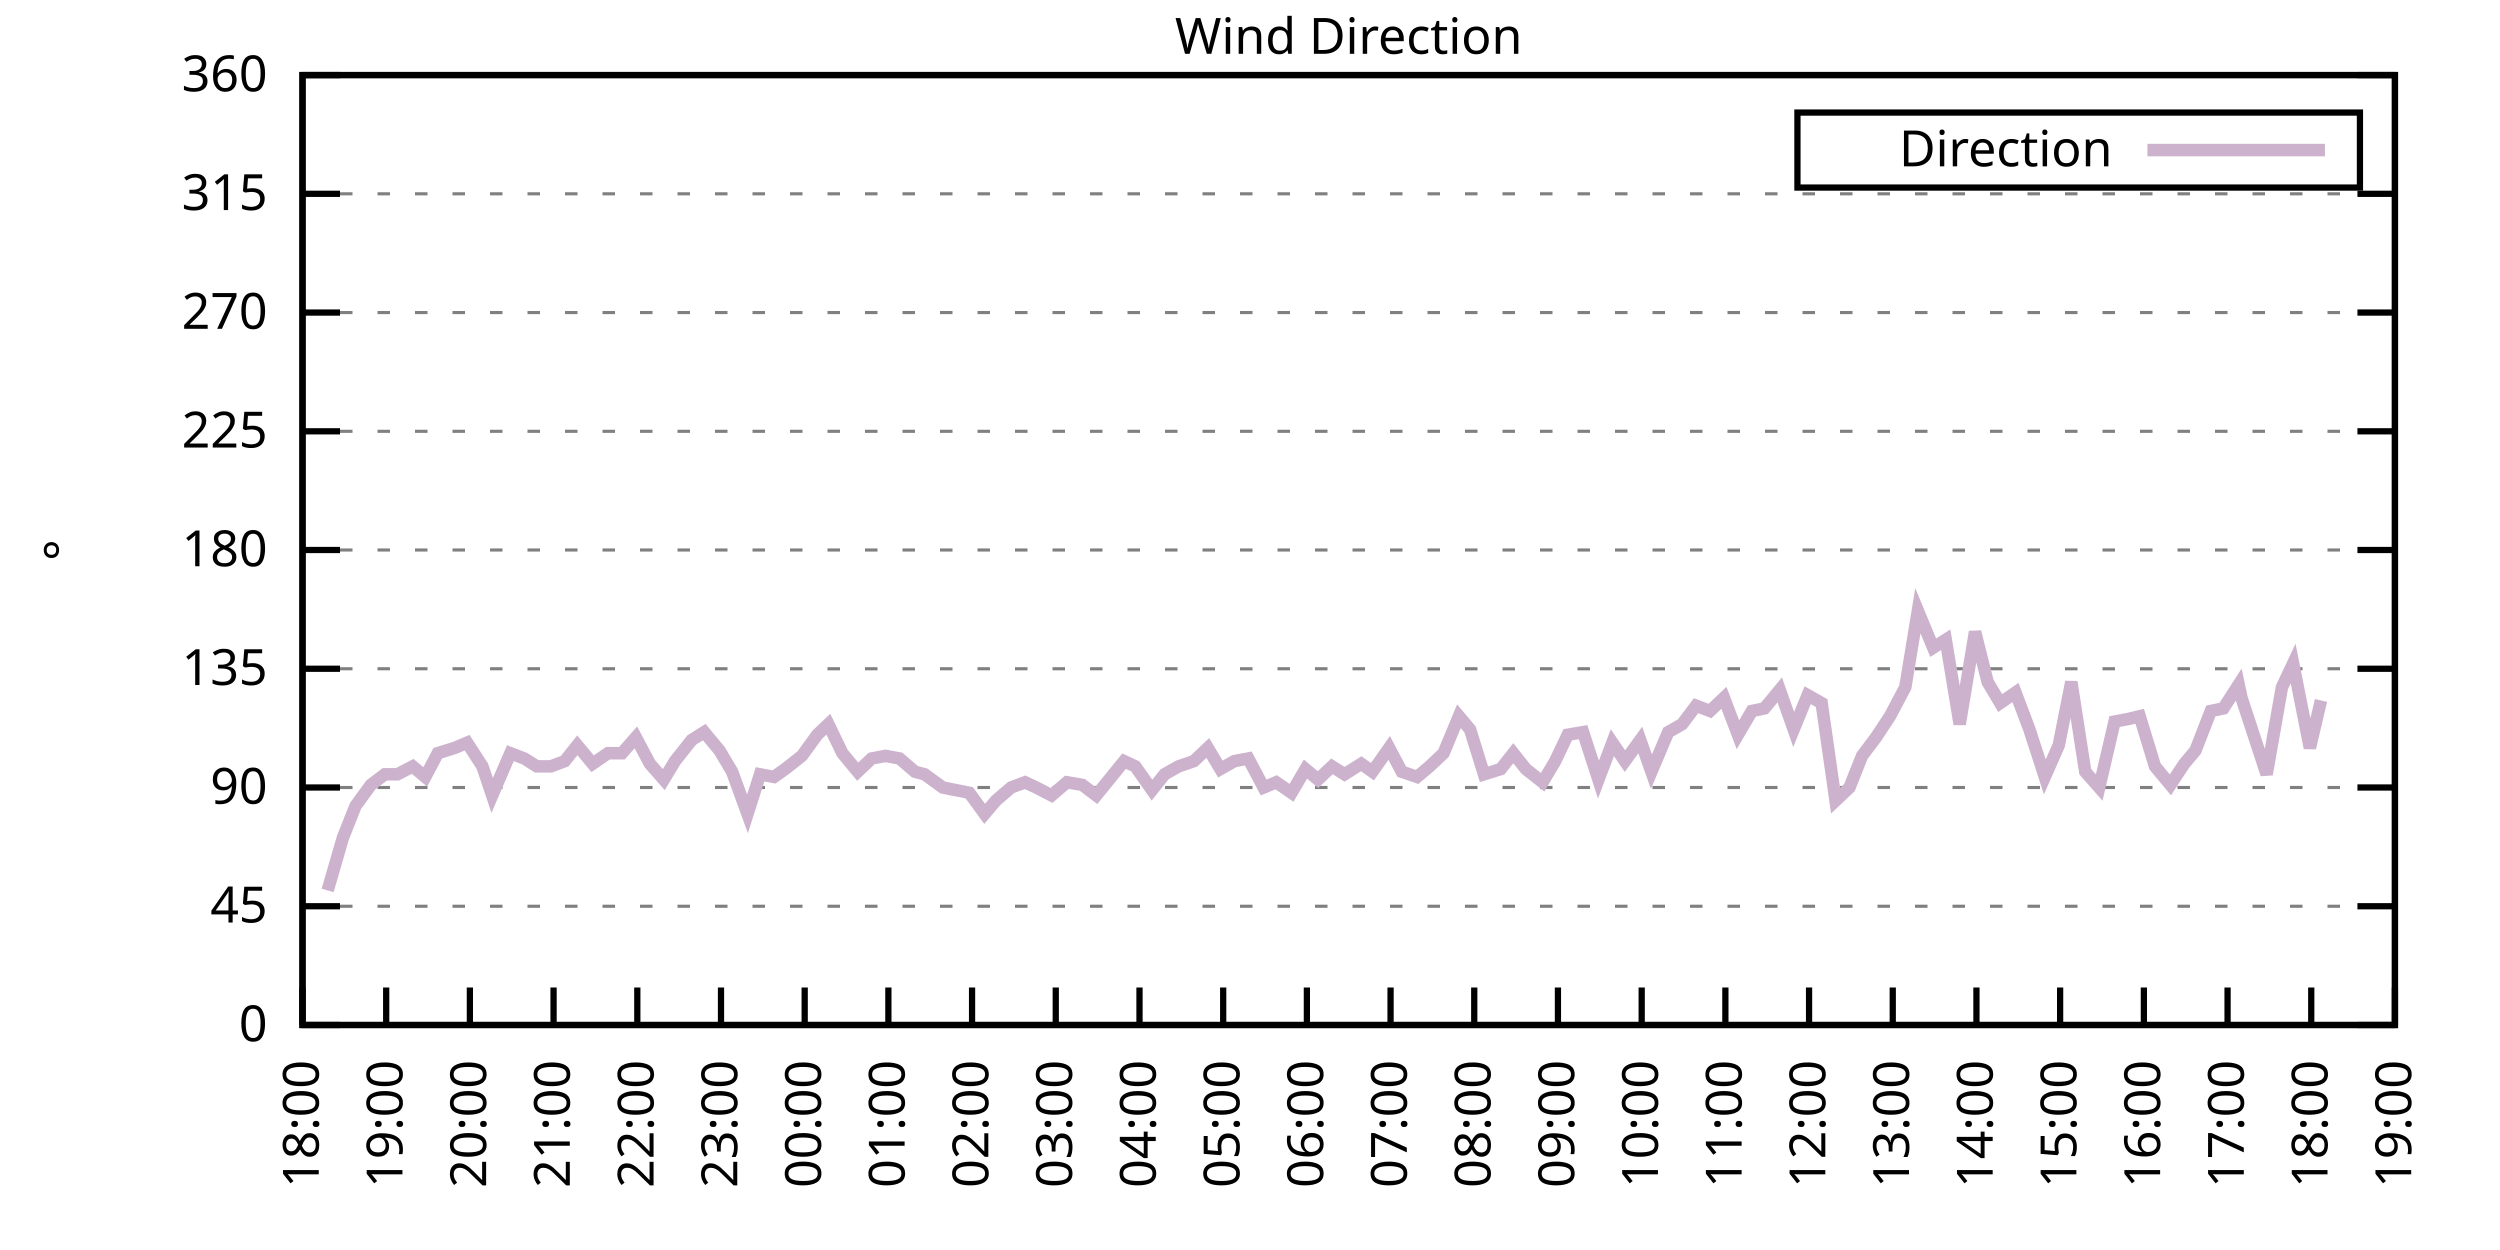
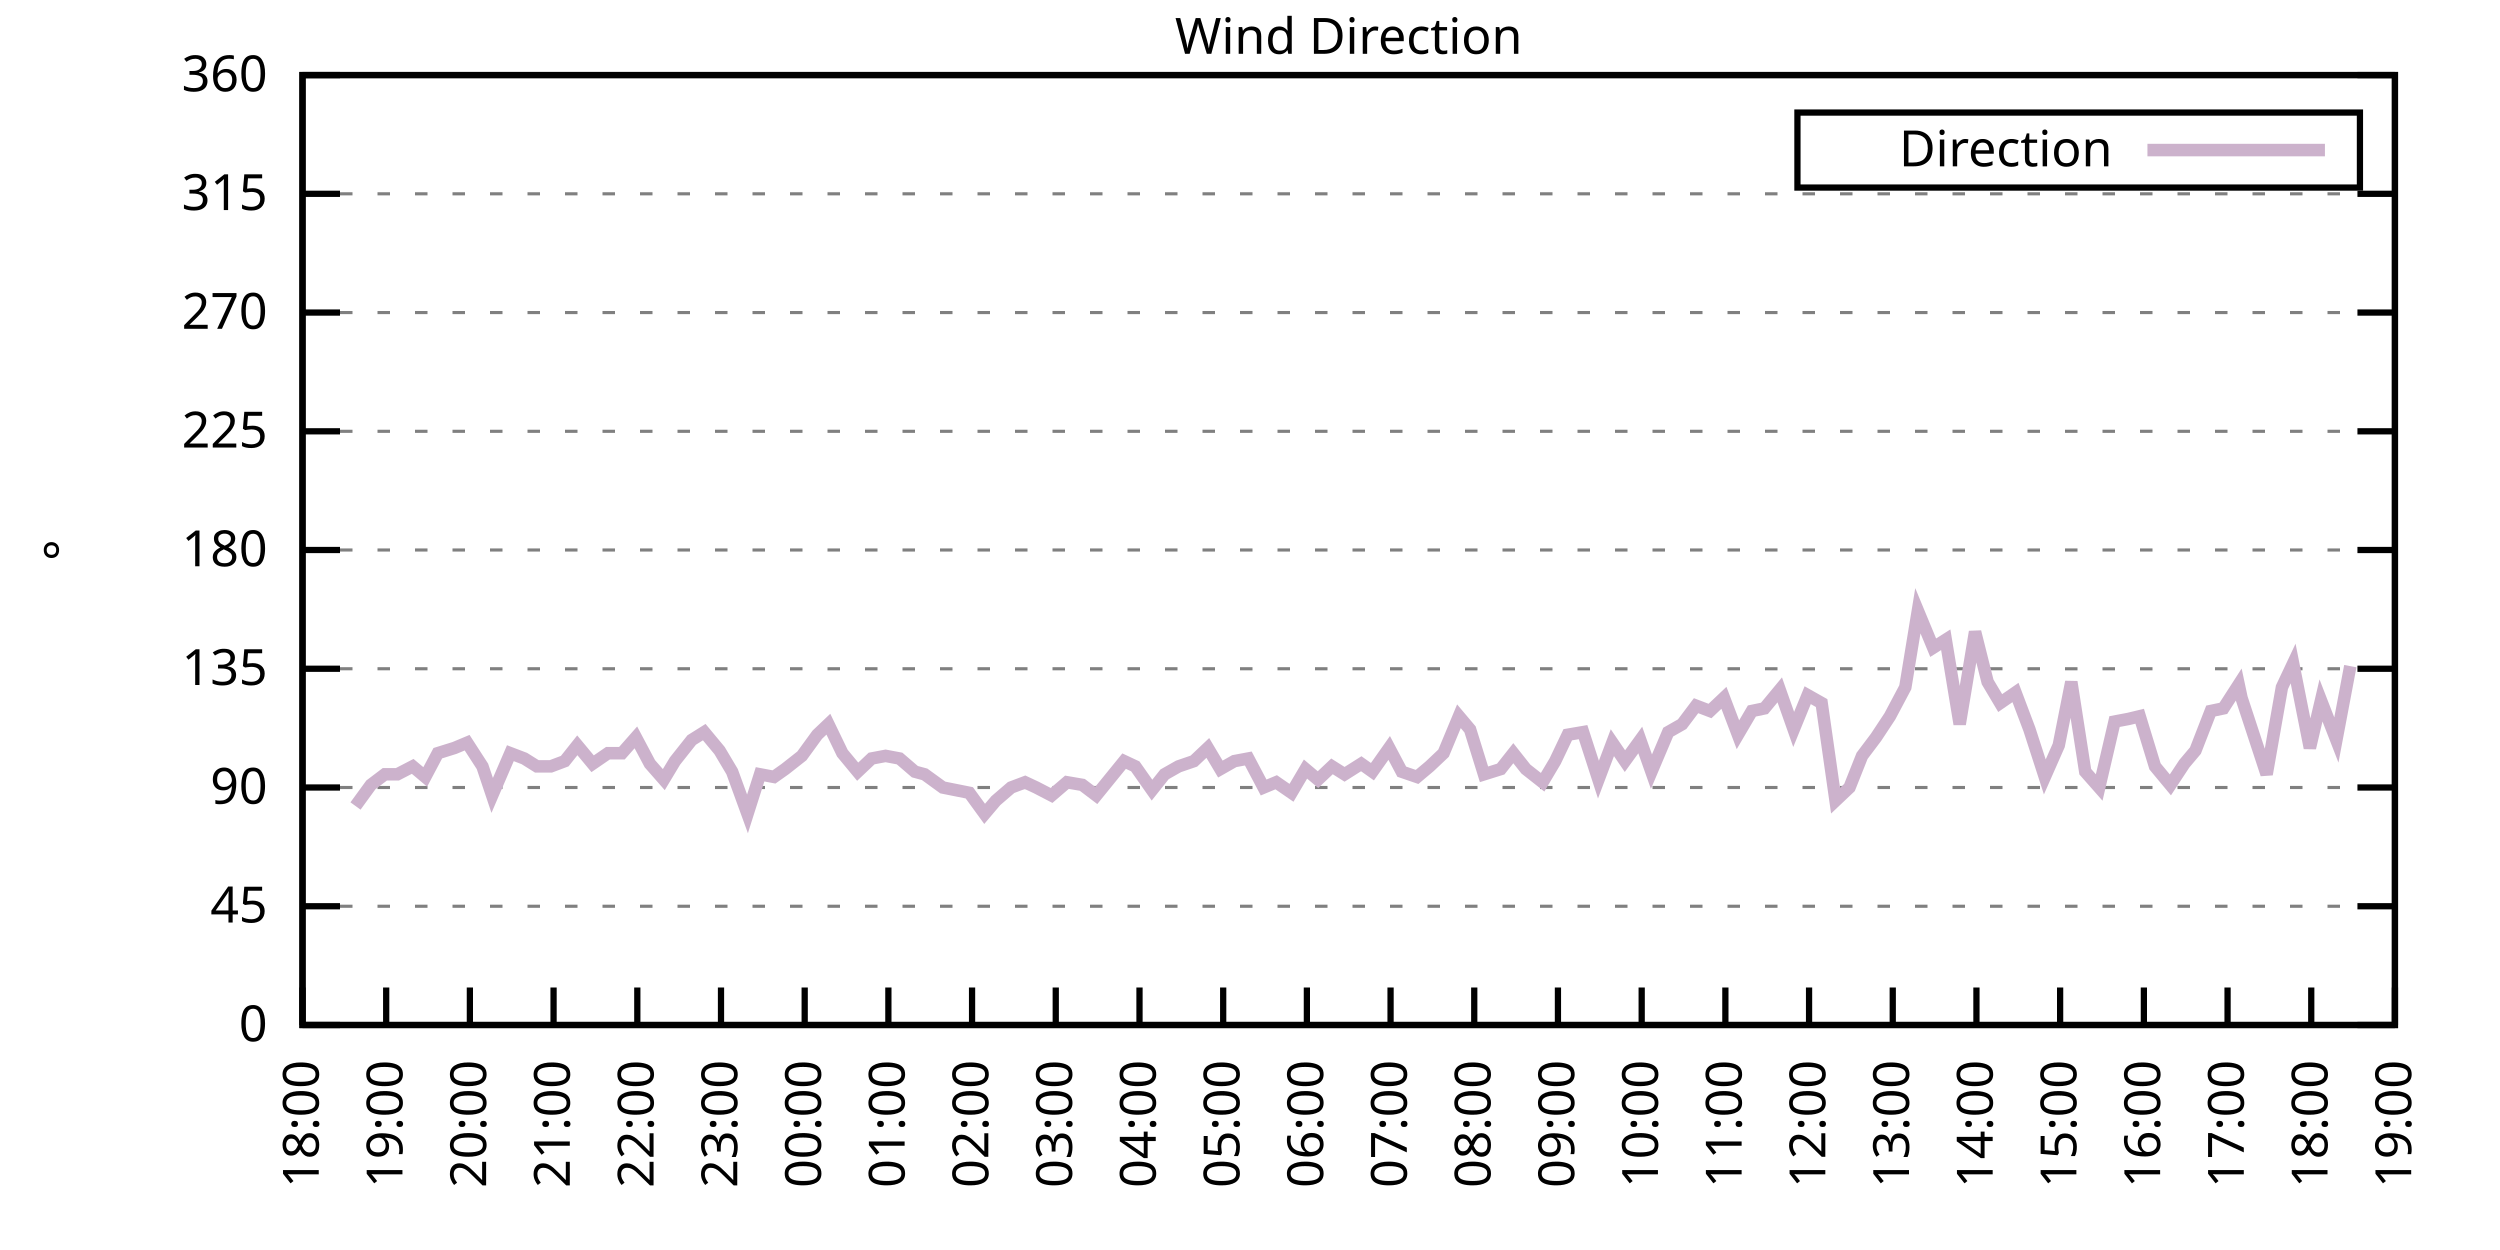
<svg xmlns="http://www.w3.org/2000/svg" xmlns:xlink="http://www.w3.org/1999/xlink" width="400" height="200" viewBox="0 0 400 200">
  <g id="gnuplot_canvas">
    <rect x="0" y="0" width="400" height="200" fill="none" />
    <defs>
      <circle id="gpDot" r="0.5" stroke-width="0.5" stroke="currentColor" />
      <path id="gpPt0" stroke-width="0.333" stroke="currentColor" d="M-1,0 h2 M0,-1 v2" />
      <path id="gpPt1" stroke-width="0.333" stroke="currentColor" d="M-1,-1 L1,1 M1,-1 L-1,1" />
      <path id="gpPt2" stroke-width="0.333" stroke="currentColor" d="M-1,0 L1,0 M0,-1 L0,1 M-1,-1 L1,1 M-1,1 L1,-1" />
      <rect id="gpPt3" stroke-width="0.333" stroke="currentColor" x="-1" y="-1" width="2" height="2" />
      <rect id="gpPt4" stroke-width="0.333" stroke="currentColor" fill="currentColor" x="-1" y="-1" width="2" height="2" />
      <circle id="gpPt5" stroke-width="0.333" stroke="currentColor" cx="0" cy="0" r="1" />
      <use xlink:href="#gpPt5" id="gpPt6" fill="currentColor" stroke="none" />
      <path id="gpPt7" stroke-width="0.333" stroke="currentColor" d="M0,-1.33 L-1.33,0.67 L1.33,0.67 z" />
      <use xlink:href="#gpPt7" id="gpPt8" fill="currentColor" stroke="none" />
      <use xlink:href="#gpPt7" id="gpPt9" stroke="currentColor" transform="rotate(180)" />
      <use xlink:href="#gpPt9" id="gpPt10" fill="currentColor" stroke="none" />
      <use xlink:href="#gpPt3" id="gpPt11" stroke="currentColor" transform="rotate(45)" />
      <use xlink:href="#gpPt11" id="gpPt12" fill="currentColor" stroke="none" />
      <path id="gpPt13" stroke-width="0.333" stroke="currentColor" d="M0,1.330 L1.265,0.411 L0.782,-1.067 L-0.782,-1.076 L-1.265,0.411 z" />
      <use xlink:href="#gpPt13" id="gpPt14" fill="currentColor" stroke="none" />
      <filter id="textbox" filterUnits="objectBoundingBox" x="0" y="0" height="1" width="1">
        <feFlood flood-color="white" flood-opacity="1" result="bgnd" />
        <feComposite in="SourceGraphic" in2="bgnd" operator="atop" />
      </filter>
      <filter id="greybox" filterUnits="objectBoundingBox" x="0" y="0" height="1" width="1">
        <feFlood flood-color="lightgrey" flood-opacity="1" result="grey" />
        <feComposite in="SourceGraphic" in2="grey" operator="atop" />
      </filter>
    </defs>
    <g fill="none" color="white" stroke="currentColor" stroke-width="1.00" stroke-linecap="butt" stroke-linejoin="miter">
</g>
    <g fill="none" color="black" stroke="currentColor" stroke-width="1.00" stroke-linecap="butt" stroke-linejoin="miter">
      <g stroke="none" shape-rendering="crispEdges">
        <polygon fill="rgb(255, 255, 255)" points="48.40,164.00 383.18,164.00 383.18,12.02 48.40,12.02 " />
      </g>
    </g>
    <g fill="none" color="black" stroke="currentColor" stroke-width="1.00" stroke-linecap="butt" stroke-linejoin="miter">
</g>
    <g fill="none" color="black" stroke="black" stroke-width="0.50" stroke-linecap="butt" stroke-linejoin="miter">
</g>
    <g fill="none" color="gray" stroke="currentColor" stroke-width="0.50" stroke-linecap="butt" stroke-linejoin="miter">
      <path stroke="gray" stroke-dasharray="2,4" class="gridline" d="M48.40,164.00 L383.19,164.00  " />
    </g>
    <g fill="none" color="gray" stroke="gray" stroke-width="1.00" stroke-linecap="butt" stroke-linejoin="miter">
</g>
    <g fill="none" color="black" stroke="currentColor" stroke-width="1.00" stroke-linecap="butt" stroke-linejoin="miter">
      <path stroke="black" d="M48.40,164.00 L54.40,164.00 M383.19,164.00 L377.19,164.00  " />
      <g transform="translate(42.80,166.60)" stroke="none" fill="black" font-family="Sans" font-size="8.00" text-anchor="end">
        <text>
          <tspan font-family="Sans"> 0</tspan>
        </text>
      </g>
    </g>
    <g fill="none" color="black" stroke="currentColor" stroke-width="1.00" stroke-linecap="butt" stroke-linejoin="miter">
</g>
    <g fill="none" color="black" stroke="black" stroke-width="0.50" stroke-linecap="butt" stroke-linejoin="miter">
</g>
    <g fill="none" color="gray" stroke="currentColor" stroke-width="0.50" stroke-linecap="butt" stroke-linejoin="miter">
      <path stroke="gray" stroke-dasharray="2,4" class="gridline" d="M48.40,145.00 L383.19,145.00  " />
    </g>
    <g fill="none" color="gray" stroke="gray" stroke-width="1.00" stroke-linecap="butt" stroke-linejoin="miter">
</g>
    <g fill="none" color="black" stroke="currentColor" stroke-width="1.00" stroke-linecap="butt" stroke-linejoin="miter">
      <path stroke="black" d="M48.40,145.00 L54.40,145.00 M383.19,145.00 L377.19,145.00  " />
      <g transform="translate(42.80,147.60)" stroke="none" fill="black" font-family="Sans" font-size="8.00" text-anchor="end">
        <text>
          <tspan font-family="Sans"> 45</tspan>
        </text>
      </g>
    </g>
    <g fill="none" color="black" stroke="currentColor" stroke-width="1.00" stroke-linecap="butt" stroke-linejoin="miter">
</g>
    <g fill="none" color="black" stroke="black" stroke-width="0.50" stroke-linecap="butt" stroke-linejoin="miter">
</g>
    <g fill="none" color="gray" stroke="currentColor" stroke-width="0.50" stroke-linecap="butt" stroke-linejoin="miter">
      <path stroke="gray" stroke-dasharray="2,4" class="gridline" d="M48.40,126.00 L383.19,126.00  " />
    </g>
    <g fill="none" color="gray" stroke="gray" stroke-width="1.00" stroke-linecap="butt" stroke-linejoin="miter">
</g>
    <g fill="none" color="black" stroke="currentColor" stroke-width="1.00" stroke-linecap="butt" stroke-linejoin="miter">
      <path stroke="black" d="M48.40,126.00 L54.40,126.00 M383.19,126.00 L377.19,126.00  " />
      <g transform="translate(42.80,128.60)" stroke="none" fill="black" font-family="Sans" font-size="8.00" text-anchor="end">
        <text>
          <tspan font-family="Sans"> 90</tspan>
        </text>
      </g>
    </g>
    <g fill="none" color="black" stroke="currentColor" stroke-width="1.00" stroke-linecap="butt" stroke-linejoin="miter">
</g>
    <g fill="none" color="black" stroke="black" stroke-width="0.50" stroke-linecap="butt" stroke-linejoin="miter">
</g>
    <g fill="none" color="gray" stroke="currentColor" stroke-width="0.50" stroke-linecap="butt" stroke-linejoin="miter">
      <path stroke="gray" stroke-dasharray="2,4" class="gridline" d="M48.40,107.00 L383.19,107.00  " />
    </g>
    <g fill="none" color="gray" stroke="gray" stroke-width="1.00" stroke-linecap="butt" stroke-linejoin="miter">
</g>
    <g fill="none" color="black" stroke="currentColor" stroke-width="1.00" stroke-linecap="butt" stroke-linejoin="miter">
      <path stroke="black" d="M48.40,107.00 L54.40,107.00 M383.19,107.00 L377.19,107.00  " />
      <g transform="translate(42.80,109.60)" stroke="none" fill="black" font-family="Sans" font-size="8.00" text-anchor="end">
        <text>
          <tspan font-family="Sans"> 135</tspan>
        </text>
      </g>
    </g>
    <g fill="none" color="black" stroke="currentColor" stroke-width="1.00" stroke-linecap="butt" stroke-linejoin="miter">
</g>
    <g fill="none" color="black" stroke="black" stroke-width="0.50" stroke-linecap="butt" stroke-linejoin="miter">
</g>
    <g fill="none" color="gray" stroke="currentColor" stroke-width="0.50" stroke-linecap="butt" stroke-linejoin="miter">
      <path stroke="gray" stroke-dasharray="2,4" class="gridline" d="M48.40,88.00 L383.19,88.00  " />
    </g>
    <g fill="none" color="gray" stroke="gray" stroke-width="1.00" stroke-linecap="butt" stroke-linejoin="miter">
</g>
    <g fill="none" color="black" stroke="currentColor" stroke-width="1.00" stroke-linecap="butt" stroke-linejoin="miter">
      <path stroke="black" d="M48.40,88.00 L54.40,88.00 M383.19,88.00 L377.19,88.00  " />
      <g transform="translate(42.80,90.60)" stroke="none" fill="black" font-family="Sans" font-size="8.00" text-anchor="end">
        <text>
          <tspan font-family="Sans"> 180</tspan>
        </text>
      </g>
    </g>
    <g fill="none" color="black" stroke="currentColor" stroke-width="1.00" stroke-linecap="butt" stroke-linejoin="miter">
</g>
    <g fill="none" color="black" stroke="black" stroke-width="0.50" stroke-linecap="butt" stroke-linejoin="miter">
</g>
    <g fill="none" color="gray" stroke="currentColor" stroke-width="0.50" stroke-linecap="butt" stroke-linejoin="miter">
      <path stroke="gray" stroke-dasharray="2,4" class="gridline" d="M48.40,69.01 L383.19,69.01  " />
    </g>
    <g fill="none" color="gray" stroke="gray" stroke-width="1.00" stroke-linecap="butt" stroke-linejoin="miter">
</g>
    <g fill="none" color="black" stroke="currentColor" stroke-width="1.00" stroke-linecap="butt" stroke-linejoin="miter">
      <path stroke="black" d="M48.40,69.01 L54.40,69.01 M383.19,69.01 L377.19,69.01  " />
      <g transform="translate(42.80,71.61)" stroke="none" fill="black" font-family="Sans" font-size="8.00" text-anchor="end">
        <text>
          <tspan font-family="Sans"> 225</tspan>
        </text>
      </g>
    </g>
    <g fill="none" color="black" stroke="currentColor" stroke-width="1.00" stroke-linecap="butt" stroke-linejoin="miter">
</g>
    <g fill="none" color="black" stroke="black" stroke-width="0.50" stroke-linecap="butt" stroke-linejoin="miter">
</g>
    <g fill="none" color="gray" stroke="currentColor" stroke-width="0.50" stroke-linecap="butt" stroke-linejoin="miter">
      <path stroke="gray" stroke-dasharray="2,4" class="gridline" d="M48.40,50.01 L383.19,50.01  " />
    </g>
    <g fill="none" color="gray" stroke="gray" stroke-width="1.00" stroke-linecap="butt" stroke-linejoin="miter">
</g>
    <g fill="none" color="black" stroke="currentColor" stroke-width="1.00" stroke-linecap="butt" stroke-linejoin="miter">
      <path stroke="black" d="M48.40,50.01 L54.40,50.01 M383.19,50.01 L377.19,50.01  " />
      <g transform="translate(42.80,52.61)" stroke="none" fill="black" font-family="Sans" font-size="8.00" text-anchor="end">
        <text>
          <tspan font-family="Sans"> 270</tspan>
        </text>
      </g>
    </g>
    <g fill="none" color="black" stroke="currentColor" stroke-width="1.00" stroke-linecap="butt" stroke-linejoin="miter">
</g>
    <g fill="none" color="black" stroke="black" stroke-width="0.50" stroke-linecap="butt" stroke-linejoin="miter">
</g>
    <g fill="none" color="gray" stroke="currentColor" stroke-width="0.50" stroke-linecap="butt" stroke-linejoin="miter">
      <path stroke="gray" stroke-dasharray="2,4" class="gridline" d="M48.40,31.01 L383.19,31.01  " />
    </g>
    <g fill="none" color="gray" stroke="gray" stroke-width="1.00" stroke-linecap="butt" stroke-linejoin="miter">
</g>
    <g fill="none" color="black" stroke="currentColor" stroke-width="1.00" stroke-linecap="butt" stroke-linejoin="miter">
      <path stroke="black" d="M48.40,31.01 L54.40,31.01 M383.19,31.01 L377.19,31.01  " />
      <g transform="translate(42.80,33.61)" stroke="none" fill="black" font-family="Sans" font-size="8.00" text-anchor="end">
        <text>
          <tspan font-family="Sans"> 315</tspan>
        </text>
      </g>
    </g>
    <g fill="none" color="black" stroke="currentColor" stroke-width="1.00" stroke-linecap="butt" stroke-linejoin="miter">
</g>
    <g fill="none" color="black" stroke="black" stroke-width="0.50" stroke-linecap="butt" stroke-linejoin="miter">
</g>
    <g fill="none" color="gray" stroke="currentColor" stroke-width="0.50" stroke-linecap="butt" stroke-linejoin="miter">
      <path stroke="gray" stroke-dasharray="2,4" class="gridline" d="M48.40,12.01 L383.19,12.01  " />
    </g>
    <g fill="none" color="gray" stroke="gray" stroke-width="1.00" stroke-linecap="butt" stroke-linejoin="miter">
</g>
    <g fill="none" color="black" stroke="currentColor" stroke-width="1.00" stroke-linecap="butt" stroke-linejoin="miter">
      <path stroke="black" d="M48.40,12.01 L54.40,12.01 M383.19,12.01 L377.19,12.01  " />
      <g transform="translate(42.80,14.61)" stroke="none" fill="black" font-family="Sans" font-size="8.00" text-anchor="end">
        <text>
          <tspan font-family="Sans"> 360</tspan>
        </text>
      </g>
    </g>
    <g fill="none" color="black" stroke="currentColor" stroke-width="1.00" stroke-linecap="butt" stroke-linejoin="miter">
      <path stroke="black" d="M48.40,164.00 L48.40,158.00  " />
      <g transform="translate(51.00,169.60) rotate(270.00)" stroke="none" fill="black" font-family="Sans" font-size="8.00" text-anchor="end">
        <text>
          <tspan font-family="Sans">18:00</tspan>
        </text>
      </g>
    </g>
    <g fill="none" color="black" stroke="currentColor" stroke-width="1.00" stroke-linecap="butt" stroke-linejoin="miter">
      <path stroke="black" d="M61.79,164.00 L61.79,158.00  " />
      <g transform="translate(64.39,169.60) rotate(270.00)" stroke="none" fill="black" font-family="Sans" font-size="8.00" text-anchor="end">
        <text>
          <tspan font-family="Sans">19:00</tspan>
        </text>
      </g>
    </g>
    <g fill="none" color="black" stroke="currentColor" stroke-width="1.00" stroke-linecap="butt" stroke-linejoin="miter">
      <path stroke="black" d="M75.18,164.00 L75.18,158.00  " />
      <g transform="translate(77.78,169.60) rotate(270.00)" stroke="none" fill="black" font-family="Sans" font-size="8.00" text-anchor="end">
        <text>
          <tspan font-family="Sans">20:00</tspan>
        </text>
      </g>
    </g>
    <g fill="none" color="black" stroke="currentColor" stroke-width="1.00" stroke-linecap="butt" stroke-linejoin="miter">
      <path stroke="black" d="M88.57,164.00 L88.57,158.00  " />
      <g transform="translate(91.17,169.60) rotate(270.00)" stroke="none" fill="black" font-family="Sans" font-size="8.00" text-anchor="end">
        <text>
          <tspan font-family="Sans">21:00</tspan>
        </text>
      </g>
    </g>
    <g fill="none" color="black" stroke="currentColor" stroke-width="1.00" stroke-linecap="butt" stroke-linejoin="miter">
      <path stroke="black" d="M101.97,164.00 L101.97,158.00  " />
      <g transform="translate(104.57,169.60) rotate(270.00)" stroke="none" fill="black" font-family="Sans" font-size="8.00" text-anchor="end">
        <text>
          <tspan font-family="Sans">22:00</tspan>
        </text>
      </g>
    </g>
    <g fill="none" color="black" stroke="currentColor" stroke-width="1.00" stroke-linecap="butt" stroke-linejoin="miter">
      <path stroke="black" d="M115.36,164.00 L115.36,158.00  " />
      <g transform="translate(117.96,169.60) rotate(270.00)" stroke="none" fill="black" font-family="Sans" font-size="8.00" text-anchor="end">
        <text>
          <tspan font-family="Sans">23:00</tspan>
        </text>
      </g>
    </g>
    <g fill="none" color="black" stroke="currentColor" stroke-width="1.00" stroke-linecap="butt" stroke-linejoin="miter">
      <path stroke="black" d="M128.75,164.00 L128.75,158.00  " />
      <g transform="translate(131.35,169.60) rotate(270.00)" stroke="none" fill="black" font-family="Sans" font-size="8.00" text-anchor="end">
        <text>
          <tspan font-family="Sans">00:00</tspan>
        </text>
      </g>
    </g>
    <g fill="none" color="black" stroke="currentColor" stroke-width="1.00" stroke-linecap="butt" stroke-linejoin="miter">
      <path stroke="black" d="M142.14,164.00 L142.14,158.00  " />
      <g transform="translate(144.74,169.60) rotate(270.00)" stroke="none" fill="black" font-family="Sans" font-size="8.00" text-anchor="end">
        <text>
          <tspan font-family="Sans">01:00</tspan>
        </text>
      </g>
    </g>
    <g fill="none" color="black" stroke="currentColor" stroke-width="1.00" stroke-linecap="butt" stroke-linejoin="miter">
      <path stroke="black" d="M155.53,164.00 L155.53,158.00  " />
      <g transform="translate(158.13,169.60) rotate(270.00)" stroke="none" fill="black" font-family="Sans" font-size="8.00" text-anchor="end">
        <text>
          <tspan font-family="Sans">02:00</tspan>
        </text>
      </g>
    </g>
    <g fill="none" color="black" stroke="currentColor" stroke-width="1.00" stroke-linecap="butt" stroke-linejoin="miter">
      <path stroke="black" d="M168.92,164.00 L168.92,158.00  " />
      <g transform="translate(171.52,169.60) rotate(270.00)" stroke="none" fill="black" font-family="Sans" font-size="8.00" text-anchor="end">
        <text>
          <tspan font-family="Sans">03:00</tspan>
        </text>
      </g>
    </g>
    <g fill="none" color="black" stroke="currentColor" stroke-width="1.00" stroke-linecap="butt" stroke-linejoin="miter">
      <path stroke="black" d="M182.32,164.00 L182.32,158.00  " />
      <g transform="translate(184.92,169.60) rotate(270.00)" stroke="none" fill="black" font-family="Sans" font-size="8.00" text-anchor="end">
        <text>
          <tspan font-family="Sans">04:00</tspan>
        </text>
      </g>
    </g>
    <g fill="none" color="black" stroke="currentColor" stroke-width="1.00" stroke-linecap="butt" stroke-linejoin="miter">
      <path stroke="black" d="M195.71,164.00 L195.71,158.00  " />
      <g transform="translate(198.31,169.60) rotate(270.00)" stroke="none" fill="black" font-family="Sans" font-size="8.00" text-anchor="end">
        <text>
          <tspan font-family="Sans">05:00</tspan>
        </text>
      </g>
    </g>
    <g fill="none" color="black" stroke="currentColor" stroke-width="1.00" stroke-linecap="butt" stroke-linejoin="miter">
      <path stroke="black" d="M209.10,164.00 L209.10,158.00  " />
      <g transform="translate(211.70,169.60) rotate(270.00)" stroke="none" fill="black" font-family="Sans" font-size="8.00" text-anchor="end">
        <text>
          <tspan font-family="Sans">06:00</tspan>
        </text>
      </g>
    </g>
    <g fill="none" color="black" stroke="currentColor" stroke-width="1.00" stroke-linecap="butt" stroke-linejoin="miter">
      <path stroke="black" d="M222.49,164.00 L222.49,158.00  " />
      <g transform="translate(225.09,169.60) rotate(270.00)" stroke="none" fill="black" font-family="Sans" font-size="8.00" text-anchor="end">
        <text>
          <tspan font-family="Sans">07:00</tspan>
        </text>
      </g>
    </g>
    <g fill="none" color="black" stroke="currentColor" stroke-width="1.00" stroke-linecap="butt" stroke-linejoin="miter">
      <path stroke="black" d="M235.88,164.00 L235.88,158.00  " />
      <g transform="translate(238.48,169.60) rotate(270.00)" stroke="none" fill="black" font-family="Sans" font-size="8.00" text-anchor="end">
        <text>
          <tspan font-family="Sans">08:00</tspan>
        </text>
      </g>
    </g>
    <g fill="none" color="black" stroke="currentColor" stroke-width="1.00" stroke-linecap="butt" stroke-linejoin="miter">
      <path stroke="black" d="M249.27,164.00 L249.27,158.00  " />
      <g transform="translate(251.87,169.60) rotate(270.00)" stroke="none" fill="black" font-family="Sans" font-size="8.00" text-anchor="end">
        <text>
          <tspan font-family="Sans">09:00</tspan>
        </text>
      </g>
    </g>
    <g fill="none" color="black" stroke="currentColor" stroke-width="1.00" stroke-linecap="butt" stroke-linejoin="miter">
      <path stroke="black" d="M262.67,164.00 L262.67,158.00  " />
      <g transform="translate(265.27,169.60) rotate(270.00)" stroke="none" fill="black" font-family="Sans" font-size="8.00" text-anchor="end">
        <text>
          <tspan font-family="Sans">10:00</tspan>
        </text>
      </g>
    </g>
    <g fill="none" color="black" stroke="currentColor" stroke-width="1.00" stroke-linecap="butt" stroke-linejoin="miter">
      <path stroke="black" d="M276.06,164.00 L276.06,158.00  " />
      <g transform="translate(278.66,169.60) rotate(270.00)" stroke="none" fill="black" font-family="Sans" font-size="8.00" text-anchor="end">
        <text>
          <tspan font-family="Sans">11:00</tspan>
        </text>
      </g>
    </g>
    <g fill="none" color="black" stroke="currentColor" stroke-width="1.00" stroke-linecap="butt" stroke-linejoin="miter">
      <path stroke="black" d="M289.45,164.00 L289.45,158.00  " />
      <g transform="translate(292.05,169.60) rotate(270.00)" stroke="none" fill="black" font-family="Sans" font-size="8.00" text-anchor="end">
        <text>
          <tspan font-family="Sans">12:00</tspan>
        </text>
      </g>
    </g>
    <g fill="none" color="black" stroke="currentColor" stroke-width="1.00" stroke-linecap="butt" stroke-linejoin="miter">
      <path stroke="black" d="M302.84,164.00 L302.84,158.00  " />
      <g transform="translate(305.44,169.60) rotate(270.00)" stroke="none" fill="black" font-family="Sans" font-size="8.00" text-anchor="end">
        <text>
          <tspan font-family="Sans">13:00</tspan>
        </text>
      </g>
    </g>
    <g fill="none" color="black" stroke="currentColor" stroke-width="1.00" stroke-linecap="butt" stroke-linejoin="miter">
      <path stroke="black" d="M316.23,164.00 L316.23,158.00  " />
      <g transform="translate(318.83,169.60) rotate(270.00)" stroke="none" fill="black" font-family="Sans" font-size="8.00" text-anchor="end">
        <text>
          <tspan font-family="Sans">14:00</tspan>
        </text>
      </g>
    </g>
    <g fill="none" color="black" stroke="currentColor" stroke-width="1.00" stroke-linecap="butt" stroke-linejoin="miter">
      <path stroke="black" d="M329.62,164.00 L329.62,158.00  " />
      <g transform="translate(332.22,169.60) rotate(270.00)" stroke="none" fill="black" font-family="Sans" font-size="8.00" text-anchor="end">
        <text>
          <tspan font-family="Sans">15:00</tspan>
        </text>
      </g>
    </g>
    <g fill="none" color="black" stroke="currentColor" stroke-width="1.00" stroke-linecap="butt" stroke-linejoin="miter">
      <path stroke="black" d="M343.02,164.00 L343.02,158.00  " />
      <g transform="translate(345.62,169.60) rotate(270.00)" stroke="none" fill="black" font-family="Sans" font-size="8.00" text-anchor="end">
        <text>
          <tspan font-family="Sans">16:00</tspan>
        </text>
      </g>
    </g>
    <g fill="none" color="black" stroke="currentColor" stroke-width="1.00" stroke-linecap="butt" stroke-linejoin="miter">
      <path stroke="black" d="M356.41,164.00 L356.41,158.00  " />
      <g transform="translate(359.01,169.60) rotate(270.00)" stroke="none" fill="black" font-family="Sans" font-size="8.00" text-anchor="end">
        <text>
          <tspan font-family="Sans">17:00</tspan>
        </text>
      </g>
    </g>
    <g fill="none" color="black" stroke="currentColor" stroke-width="1.00" stroke-linecap="butt" stroke-linejoin="miter">
      <path stroke="black" d="M369.80,164.00 L369.80,158.00  " />
      <g transform="translate(372.40,169.60) rotate(270.00)" stroke="none" fill="black" font-family="Sans" font-size="8.00" text-anchor="end">
        <text>
          <tspan font-family="Sans">18:00</tspan>
        </text>
      </g>
    </g>
    <g fill="none" color="black" stroke="currentColor" stroke-width="1.00" stroke-linecap="butt" stroke-linejoin="miter">
      <path stroke="black" d="M383.19,164.00 L383.19,158.00  " />
      <g transform="translate(385.79,169.60) rotate(270.00)" stroke="none" fill="black" font-family="Sans" font-size="8.00" text-anchor="end">
        <text>
          <tspan font-family="Sans">19:00</tspan>
        </text>
      </g>
    </g>
    <g fill="none" color="black" stroke="currentColor" stroke-width="1.00" stroke-linecap="butt" stroke-linejoin="miter">
</g>
    <g fill="none" color="black" stroke="currentColor" stroke-width="1.00" stroke-linecap="butt" stroke-linejoin="miter">
      <path stroke="black" d="M48.40,12.01 L48.40,164.00 L383.19,164.00 L383.19,12.01 L48.40,12.01 Z  " />
    </g>
    <g fill="none" color="black" stroke="currentColor" stroke-width="1.00" stroke-linecap="butt" stroke-linejoin="miter">
</g>
    <g fill="none" color="black" stroke="currentColor" stroke-width="1.00" stroke-linecap="butt" stroke-linejoin="miter">
      <path stroke="black" d="M287.59,30.01 L287.59,18.01 L377.59,18.01 L377.59,30.01 L287.59,30.01 Z  " />
    </g>
    <g id="Wind_direction_plot_1">
      <g fill="none" color="white" stroke="black" stroke-width="2.00" stroke-linecap="butt" stroke-linejoin="miter">
</g>
      <g fill="none" color="black" stroke="currentColor" stroke-width="2.00" stroke-linecap="butt" stroke-linejoin="miter">
        <g transform="translate(337.99,26.61)" stroke="none" fill="black" font-family="Sans" font-size="8.00" text-anchor="end">
          <text>
            <tspan font-family="Sans">Direction</tspan>
          </text>
        </g>
      </g>
      <g fill="none" color="black" stroke="currentColor" stroke-width="2.00" stroke-linecap="butt" stroke-linejoin="miter">
-         <path stroke="rgb(204, 178, 204)" d="M343.59,24.01 L371.99,24.01 M52.42,142.47 L54.87,134.02 L56.88,128.96 L59.34,125.58 L61.57,123.89 L63.58,123.89   L66.03,122.62 L68.04,124.31 L70.05,120.51 L72.73,119.67 L74.74,118.83 L77.19,122.62 L78.75,127.27 L81.66,120.51   L83.89,121.36 L85.90,122.62 L88.13,122.62 L90.36,121.78 L92.37,119.25 L94.82,122.20 L97.28,120.51 L99.51,120.51   L101.74,117.98 L103.98,122.20 L106.21,124.74 L107.99,121.78 L110.67,118.40 L112.68,117.14 L115.13,120.09 L117.14,123.47   L119.60,130.22 L121.61,123.89 L123.84,124.31 L125.62,123.05 L128.30,120.94 L130.76,117.56 L132.54,115.87 L134.78,120.51   L137.23,123.47 L139.46,121.36 L141.69,120.94 L143.93,121.36 L146.38,123.47 L147.94,123.89 L150.85,126.00 L155.09,126.85   L157.54,130.22 L159.33,128.11 L161.78,126.00 L164.01,125.16 L165.80,126.00 L168.25,127.27 L170.71,125.16 L173.17,125.58   L175.40,127.27 L179.86,121.78 L181.65,122.62 L184.32,126.42 L186.33,123.89 L188.57,122.62 L191.02,121.78 L193.25,119.67   L195.26,123.05 L197.49,121.78 L199.73,121.36 L202.18,126.00 L204.19,125.16 L206.64,126.85 L208.88,123.05 L210.88,124.74   L213.12,122.62 L215.13,123.89 L217.80,122.20 L219.59,123.47 L222.27,119.67 L224.28,123.47 L226.73,124.31 L228.74,122.62   L230.97,120.51 L233.43,114.60 L235.21,116.71 L237.44,123.89 L240.12,123.05 L242.13,120.51 L244.14,123.05 L246.82,125.16   L248.83,121.78 L250.84,117.56 L253.29,117.14 L255.75,124.74 L257.98,118.83 L259.99,121.78 L262.44,118.40 L264.23,123.47   L266.91,117.14 L269.14,115.87 L271.37,112.91 L273.60,113.76 L275.83,111.65 L278.07,117.56 L280.30,113.76 L282.31,113.34   L284.76,110.38 L286.99,116.71 L289.23,111.23 L291.46,112.49 L293.69,128.11 L295.92,126.00 L297.93,120.94 L300.16,117.98   L302.39,114.60 L304.85,109.96 L306.86,97.72 L309.31,103.63 L311.32,102.36 L313.55,115.87 L316.01,101.09 L318.02,109.11   L320.03,112.49 L322.48,110.80 L324.71,116.71 L327.17,124.31 L329.40,119.25 L331.41,109.11 L333.64,123.47 L335.87,126.00   L338.33,115.45 L340.56,115.03 L342.35,114.60 L344.80,122.62 L347.26,125.58 L349.49,122.20 L351.27,120.09 L353.73,113.76   L355.74,113.34 L358.19,109.54 L358.64,111.65 L362.66,123.89 L365.11,109.96 L366.90,106.16 L369.58,119.67 L371.36,112.07    " />
+         <path stroke="rgb(204, 178, 204)" d="M343.59,24.01 L371.99,24.01 M56.88,128.96 L59.34,125.58 L61.57,123.89 L63.58,123.89 L66.03,122.62 L68.04,124.31   L70.05,120.51 L72.73,119.67 L74.74,118.83 L77.19,122.62 L78.75,127.27 L81.66,120.51 L83.89,121.36 L85.90,122.62   L88.13,122.62 L90.36,121.78 L92.37,119.25 L94.82,122.20 L97.28,120.51 L99.51,120.51 L101.74,117.98 L103.98,122.20   L106.21,124.74 L107.99,121.78 L110.67,118.40 L112.68,117.14 L115.13,120.09 L117.14,123.47 L119.60,130.22 L121.61,123.89   L123.84,124.31 L125.62,123.05 L128.30,120.94 L130.76,117.56 L132.54,115.87 L134.78,120.51 L137.23,123.47 L139.46,121.36   L141.69,120.94 L143.93,121.36 L146.38,123.47 L147.94,123.89 L150.85,126.00 L155.09,126.85 L157.54,130.22 L159.33,128.11   L161.78,126.00 L164.01,125.16 L165.80,126.00 L168.25,127.27 L170.71,125.16 L173.17,125.58 L175.40,127.27 L179.86,121.78   L181.65,122.62 L184.32,126.42 L186.33,123.89 L188.57,122.62 L191.02,121.78 L193.25,119.67 L195.26,123.05 L197.49,121.78   L199.73,121.36 L202.18,126.00 L204.19,125.16 L206.64,126.85 L208.88,123.05 L210.88,124.74 L213.12,122.62 L215.13,123.89   L217.80,122.20 L219.59,123.47 L222.27,119.67 L224.28,123.47 L226.73,124.31 L228.74,122.62 L230.97,120.51 L233.43,114.60   L235.21,116.71 L237.44,123.89 L240.12,123.05 L242.13,120.51 L244.14,123.05 L246.82,125.16 L248.83,121.78 L250.84,117.56   L253.29,117.14 L255.75,124.74 L257.98,118.83 L259.99,121.78 L262.44,118.40 L264.23,123.47 L266.91,117.14 L269.14,115.87   L271.37,112.91 L273.60,113.76 L275.83,111.65 L278.07,117.56 L280.30,113.76 L282.31,113.34 L284.76,110.38 L286.99,116.71   L289.23,111.23 L291.46,112.49 L293.69,128.11 L295.92,126.00 L297.93,120.94 L300.16,117.98 L302.39,114.60 L304.85,109.96   L306.86,97.72 L309.31,103.63 L311.32,102.36 L313.55,115.87 L316.01,101.09 L318.02,109.11 L320.03,112.49 L322.48,110.80   L324.71,116.71 L327.17,124.31 L329.40,119.25 L331.41,109.11 L333.64,123.47 L335.87,126.00 L338.33,115.45 L340.56,115.03   L342.35,114.60 L344.80,122.62 L347.26,125.58 L349.49,122.20 L351.27,120.09 L353.73,113.76 L355.74,113.34 L358.19,109.54   L358.64,111.65 L362.66,123.89 L365.11,109.96 L366.90,106.16 L369.58,119.67 L371.36,112.07 L373.82,118.40 L376.05,106.58    " />
      </g>
    </g>
    <g fill="none" color="black" stroke="currentColor" stroke-width="2.00" stroke-linecap="butt" stroke-linejoin="miter">
</g>
    <g fill="none" color="black" stroke="black" stroke-width="1.00" stroke-linecap="butt" stroke-linejoin="miter">
</g>
    <g fill="none" color="black" stroke="currentColor" stroke-width="1.00" stroke-linecap="butt" stroke-linejoin="miter">
      <path stroke="black" d="M48.40,12.01 L48.40,164.00 L383.19,164.00 L383.19,12.01 L48.40,12.01 Z  " />
      <g transform="translate(12.80,88.01) rotate(270.00)" stroke="none" fill="black" font-family="Sans" font-size="8.00" text-anchor="middle">
        <text>
          <tspan font-family="Sans">°</tspan>
        </text>
      </g>
    </g>
    <g fill="none" color="black" stroke="currentColor" stroke-width="1.00" stroke-linecap="butt" stroke-linejoin="miter">
</g>
    <g fill="none" color="black" stroke="currentColor" stroke-width="1.00" stroke-linecap="butt" stroke-linejoin="miter">
      <g transform="translate(215.79,8.61)" stroke="none" fill="black" font-family="Sans" font-size="8.00" text-anchor="middle">
        <text>
          <tspan font-family="Sans">Wind Direction</tspan>
        </text>
      </g>
    </g>
    <g fill="none" color="black" stroke="currentColor" stroke-width="1.00" stroke-linecap="butt" stroke-linejoin="miter">
</g>
  </g>
</svg>
